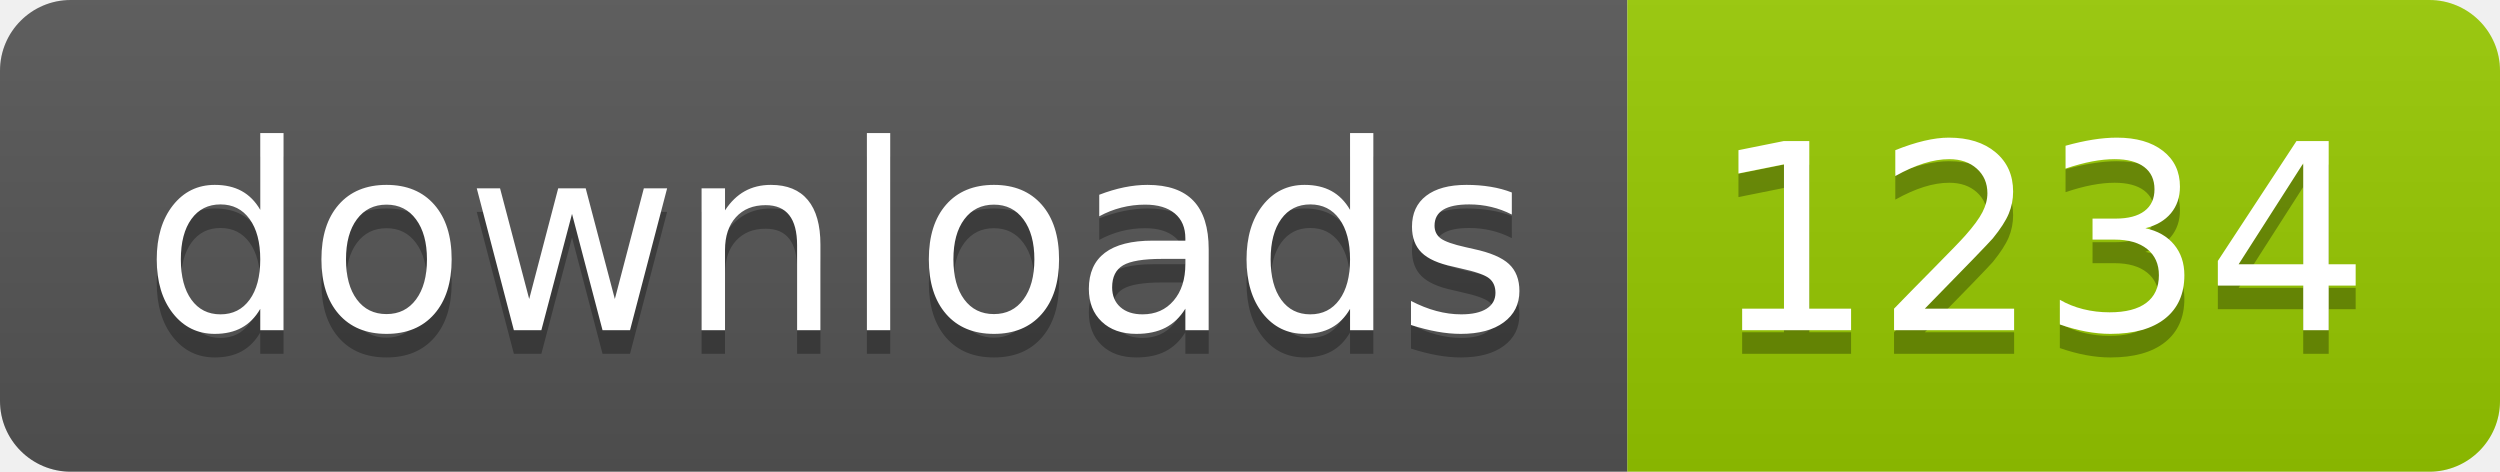
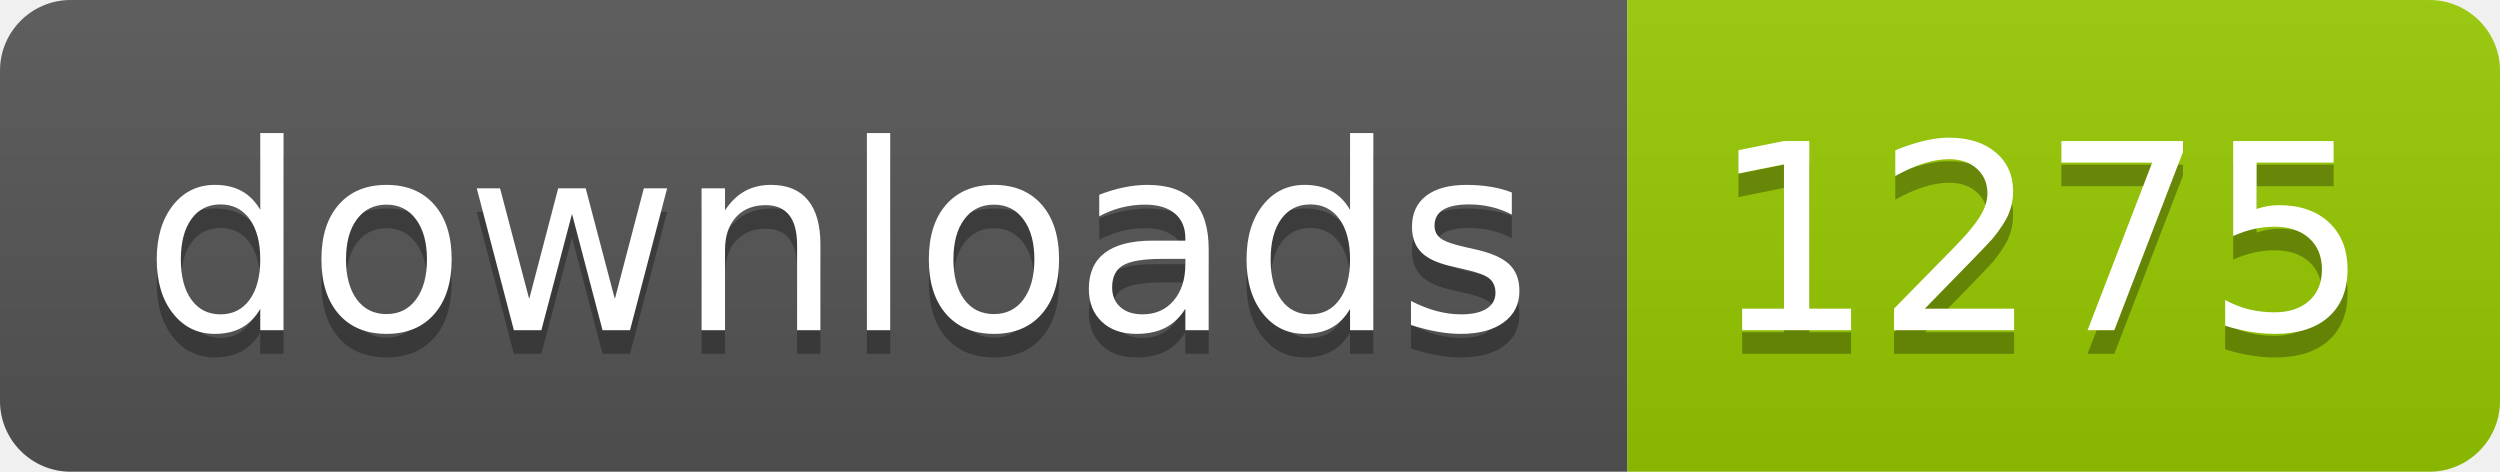
- <svg xmlns="http://www.w3.org/2000/svg" width="106" height="20" role="img" aria-label="downloads: 1234">
+ <svg xmlns="http://www.w3.org/2000/svg" width="106" height="20" role="img" aria-label="downloads: 1275">
  <linearGradient id="s" x2="0" y2="100%">
    <stop offset="0" stop-color="#bbb" stop-opacity=".1" />
    <stop offset="1" stop-opacity=".1" />
  </linearGradient>
  <clipPath id="r">
    <rect width="106" height="20" rx="3" fill="#fff" />
  </clipPath>
  <g clip-path="url(#r)">
    <rect width="69" height="20" fill="#555" />
    <rect x="69" width="37" height="20" fill="#97ca00" />
    <rect width="106" height="20" fill="url(#s)" />
  </g>
  <g fill="#fff" text-anchor="middle" font-family="Verdana,Geneva,DejaVu Sans,sans-serif" text-rendering="geometricPrecision" font-size="110">
    <text aria-hidden="true" x="355" y="150" fill="#010101" fill-opacity=".3" transform="scale(.1)" textLength="590">downloads</text>
    <text x="355" y="140" transform="scale(.1)" fill="#fff" textLength="590">downloads</text>
-     <text aria-hidden="true" x="865" y="150" fill="#010101" fill-opacity=".3" transform="scale(.1)" textLength="270">1234</text>
-     <text x="865" y="140" transform="scale(.1)" fill="#fff" textLength="270">1234</text>
+     <text aria-hidden="true" x="865" y="150" fill="#010101" fill-opacity=".3" transform="scale(.1)" textLength="270">1275</text>
+     <text x="865" y="140" transform="scale(.1)" fill="#fff" textLength="270">1275</text>
  </g>
</svg>
